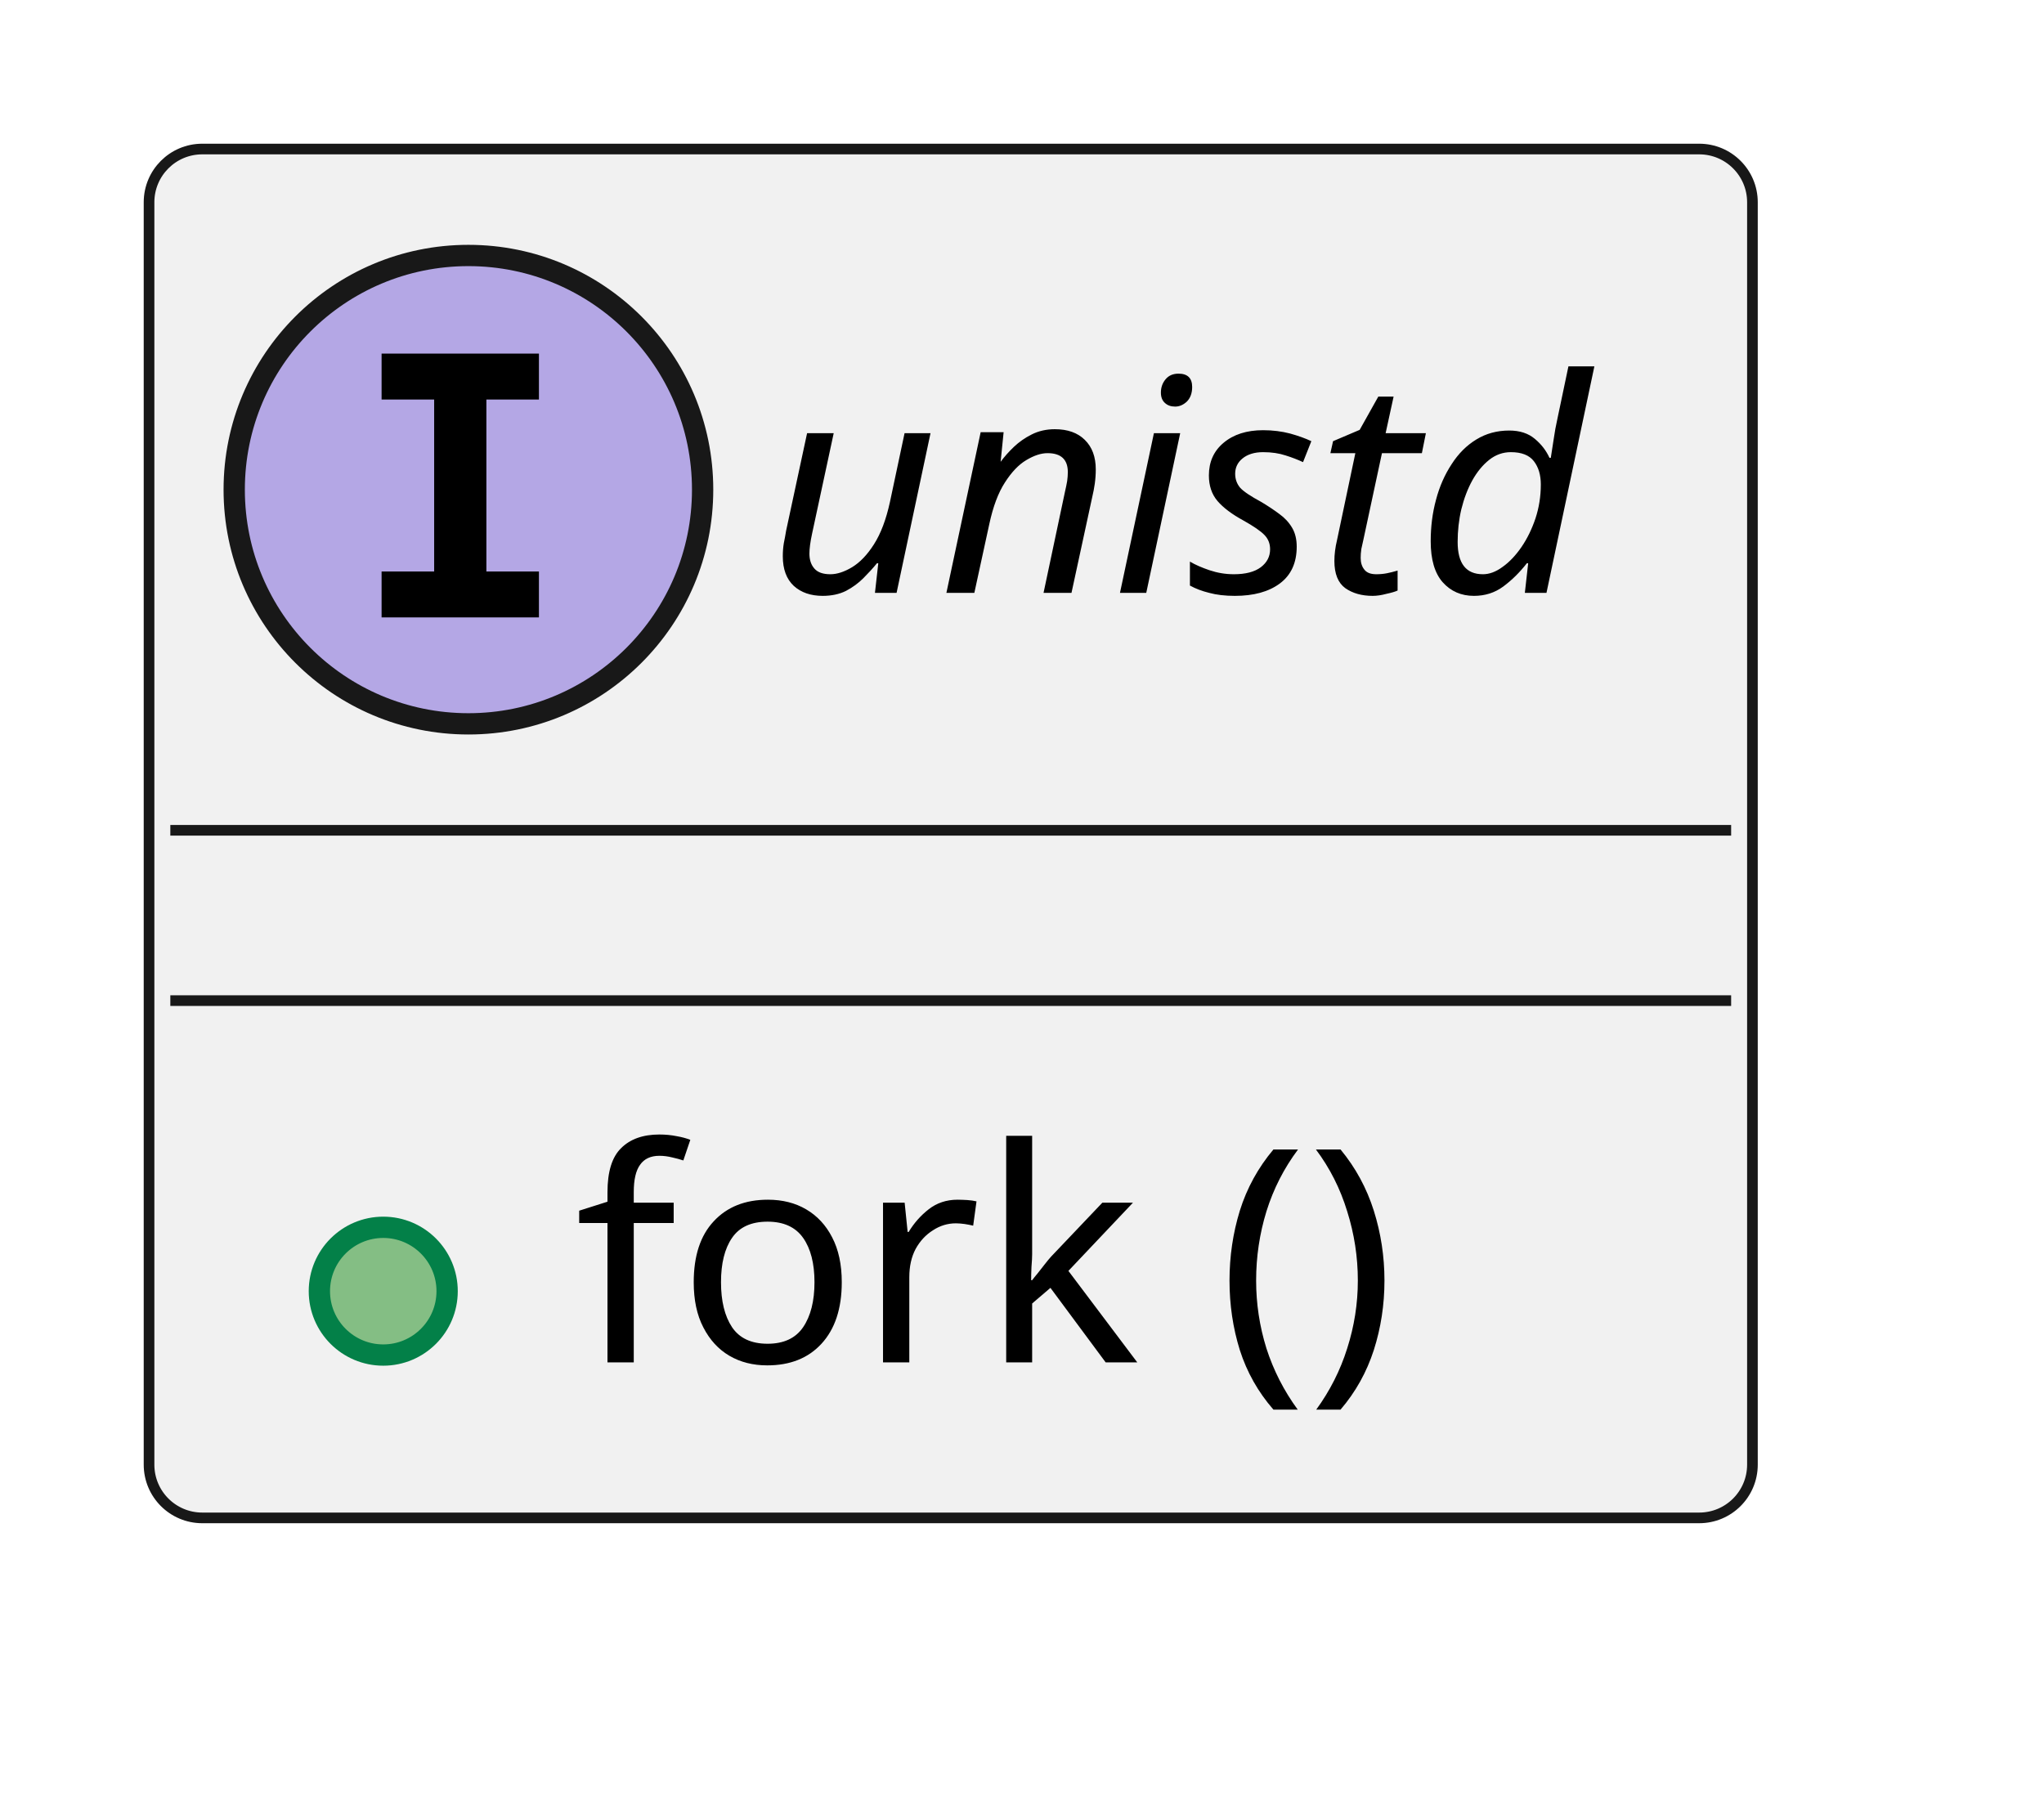
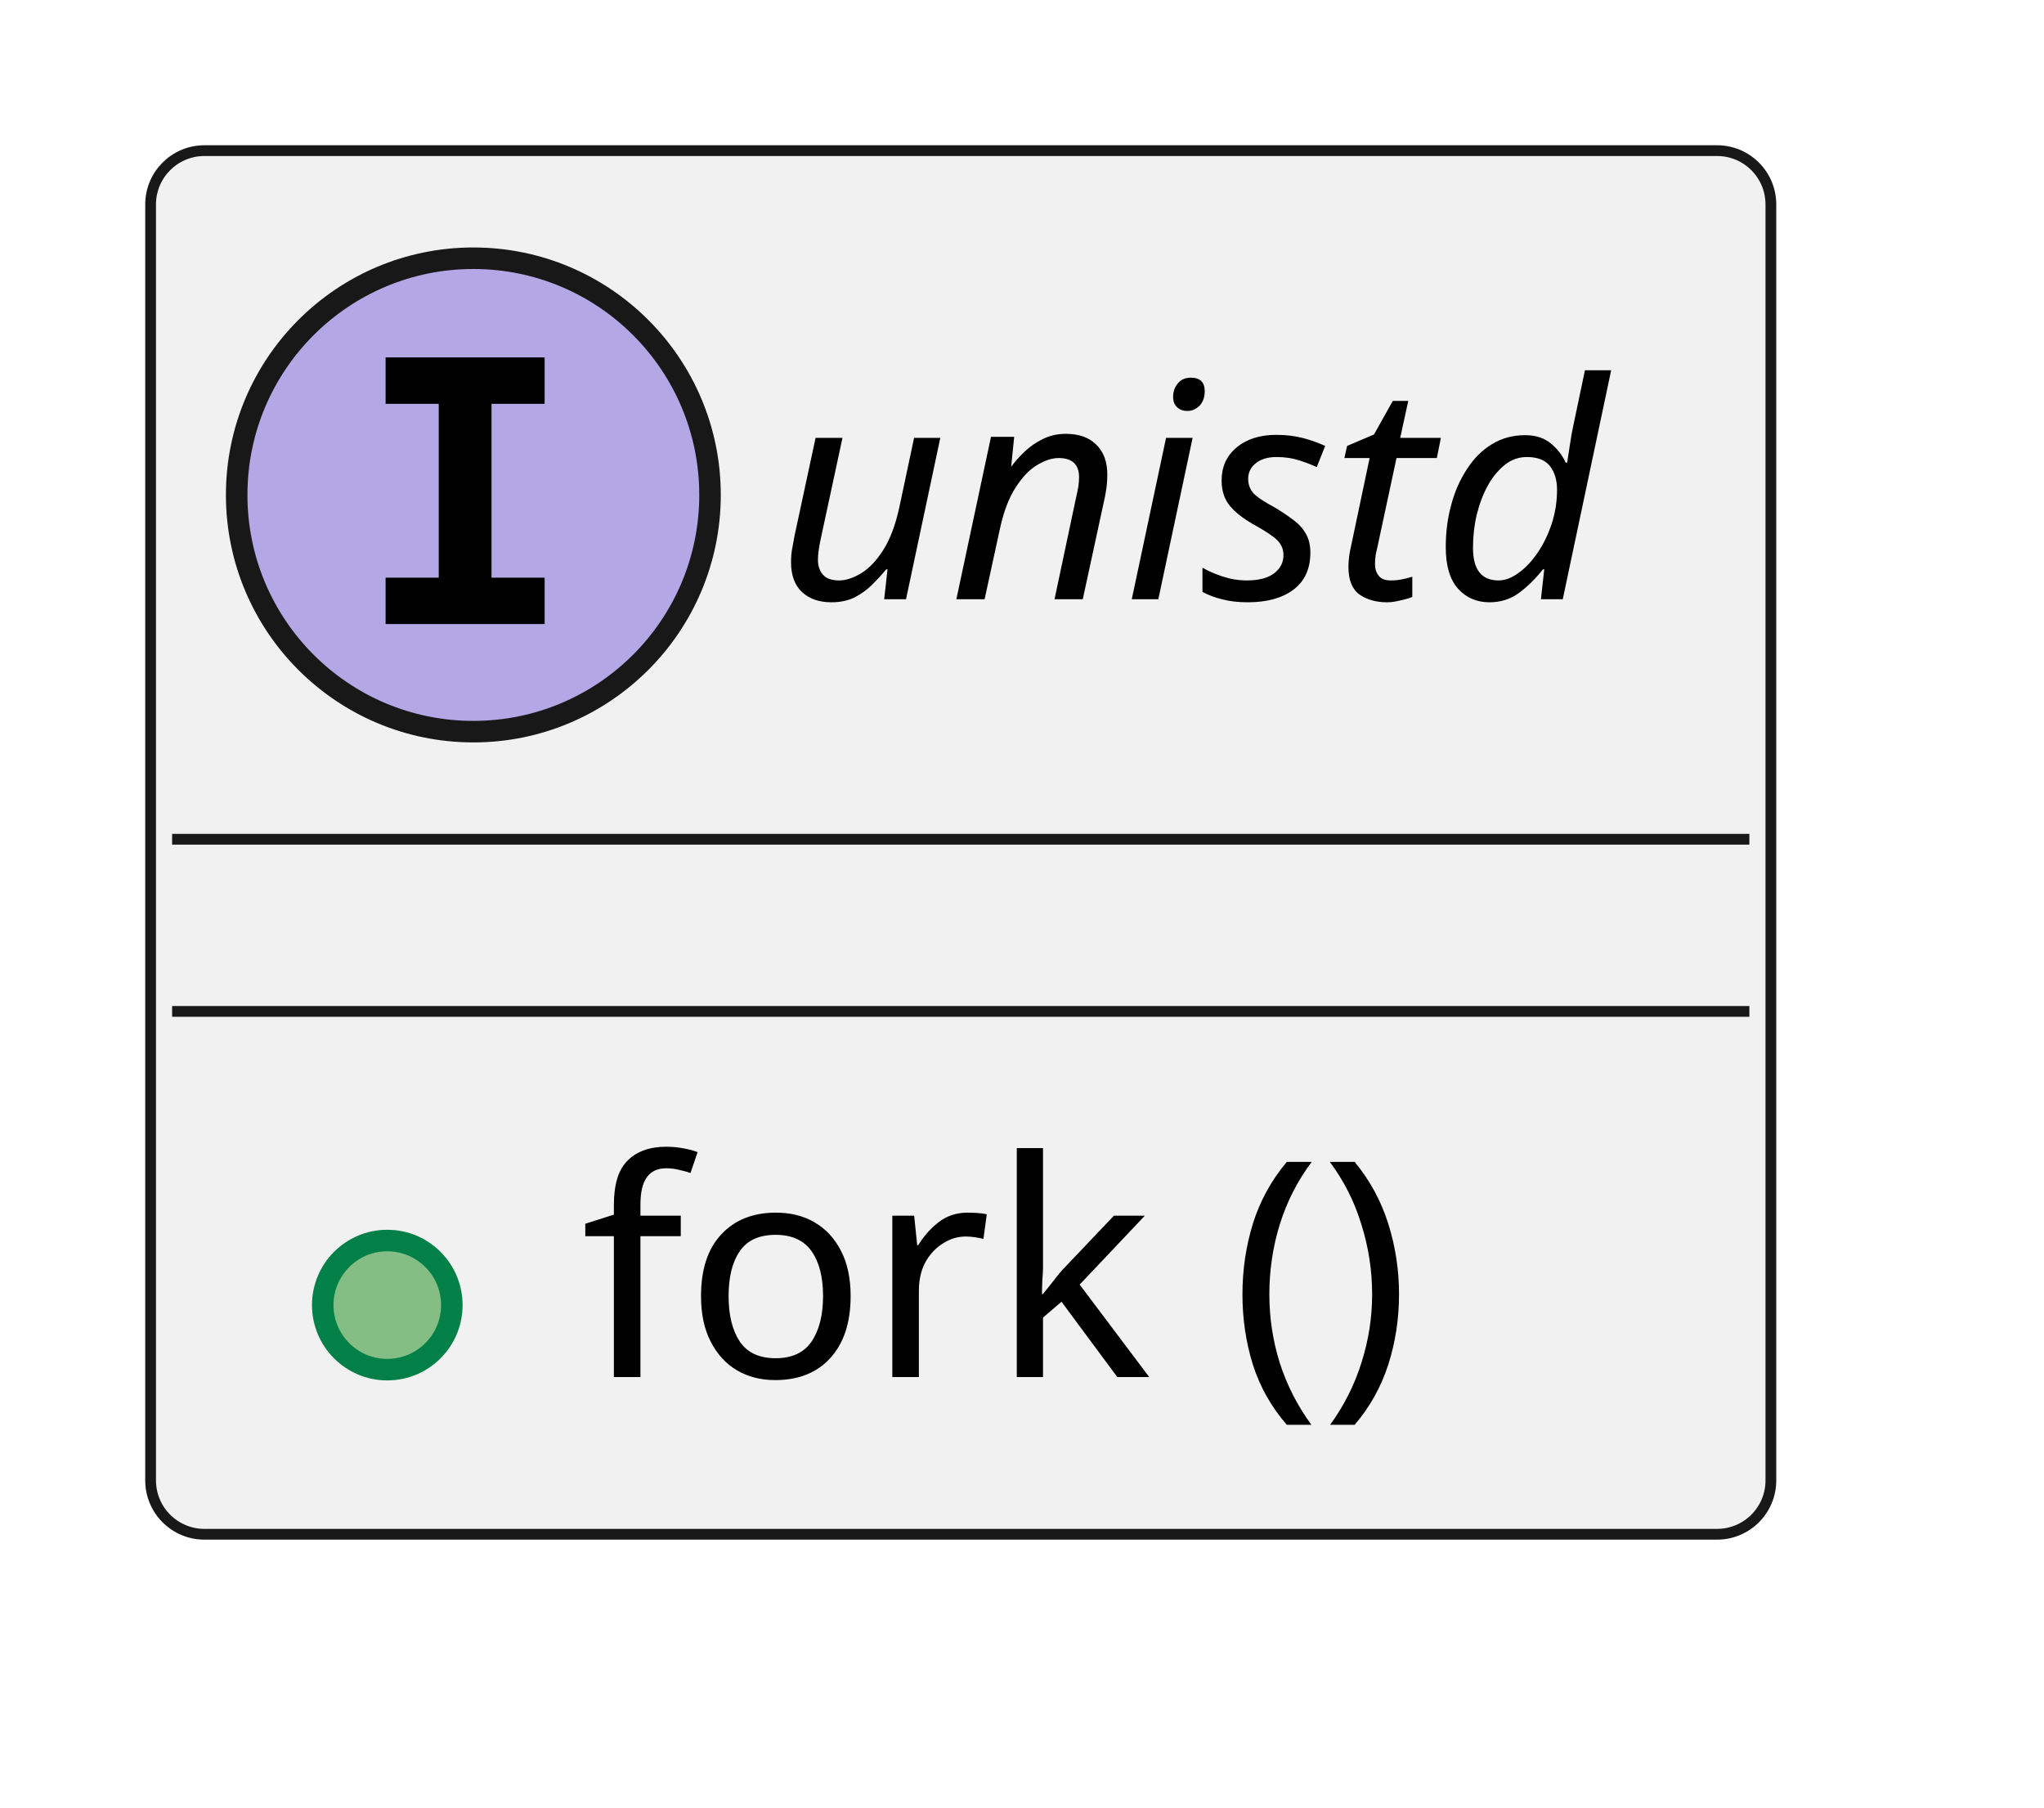
- <svg xmlns="http://www.w3.org/2000/svg" xmlns:xlink="http://www.w3.org/1999/xlink" contentStyleType="text/css" data-diagram-type="CLASS" height="85px" preserveAspectRatio="none" style="width:96px;height:85px;background:#FFFFFF;" version="1.1" viewBox="0 0 96 85" width="96px" zoomAndPan="magnify">
+ <svg xmlns="http://www.w3.org/2000/svg" xmlns:xlink="http://www.w3.org/1999/xlink" version="1.1" data-diagram-type="CLASS" style="width:95px;height:84px;background:#FFFFFF;" width="95px" height="84px" viewBox="0 0 95 84" zoomAndPan="magnify" preserveAspectRatio="none" contentStyleType="text/css">
  <defs />
-   <g>
-     <a href="../modules/os/libc/docs/architecture/index.html#logic_arc_int__os__unistd" target="_top" title="../modules/os/libc/docs/architecture/index.html#logic_arc_int__os__unistd" xlink:actuate="onRequest" xlink:href="../modules/os/libc/docs/architecture/index.html#logic_arc_int__os__unistd" xlink:show="new" xlink:title="../modules/os/libc/docs/architecture/index.html#logic_arc_int__os__unistd" xlink:type="simple">
-       <g id="elem_logic_arc_int__os__unistd">
-         <rect codeLine="2" fill="#F1F1F1" height="64.297" id="logic_arc_int__os__unistd" rx="2.5" ry="2.5" style="stroke:#181818;stroke-width:0.5;" width="75.306" x="7" y="7" />
-         <ellipse cx="22" cy="23" fill="#B4A7E5" rx="11" ry="11" style="stroke:#181818;stroke-width:1;" />
-         <path d="M17.922,18.766 L17.922,16.609 L25.312,16.609 L25.312,18.766 L22.844,18.766 L22.844,26.844 L25.312,26.844 L25.312,29 L17.922,29 L17.922,26.844 L20.391,26.844 L20.391,18.766 L17.922,18.766 Z " fill="#000000" />
-         <text fill="#000000" font-family="sans-serif" font-size="14" font-style="italic" lengthAdjust="spacing" textLength="43.306" x="36" y="27.847">unistd</text>
-         <line style="stroke:#181818;stroke-width:0.5;" x1="8" x2="81.306" y1="39" y2="39" />
-         <line style="stroke:#181818;stroke-width:0.5;" x1="8" x2="81.306" y1="47" y2="47" />
+   <g font-family="sans-serif" lengthAdjust="spacing">
+     <g class="entity" data-qualified-name="logic_arc_int__os__unistd" id="ent0001" data-source-line="2">
+       <a target="_top" href="../modules/os/libc/docs/architecture/index.html#logic_arc_int__os__unistd" xlink:href="../modules/os/libc/docs/architecture/index.html#logic_arc_int__os__unistd" xlink:type="simple" xlink:actuate="onRequest" xlink:show="new" title="../modules/os/libc/docs/architecture/index.html#logic_arc_int__os__unistd" xlink:title="../modules/os/libc/docs/architecture/index.html#logic_arc_int__os__unistd">
+         <rect x="7" y="7" width="75.306" height="64.297" fill="#F1F1F1" style="stroke:#181818;stroke-width:0.5;" rx="2.5" ry="2.5" />
+         <ellipse cx="22" cy="23" rx="11" ry="11" fill="#B4A7E5" style="stroke:#181818;stroke-width:1;" />
+         <path d="M17.922,18.766 L17.922,16.609 L25.313,16.609 L25.313,18.766 L22.844,18.766 L22.844,26.844 L25.313,26.844 L25.313,29 L17.922,29 L17.922,26.844 L20.391,26.844 L20.391,18.766 L17.922,18.766 Z " fill="#000" />
+         <text x="36" y="27.847" fill="#000" font-size="14" textLength="43.306" font-style="italic">unistd</text>
+         <line x1="8" y1="39" x2="81.306" y2="39" style="stroke:#181818;stroke-width:0.5;" />
+         <line x1="8" y1="47" x2="81.306" y2="47" style="stroke:#181818;stroke-width:0.5;" />
+       </a>
+       <a target="_top" href="../modules/os/libc/docs/architecture/index.html#logic_arc_int_op__os__fork" xlink:href="../modules/os/libc/docs/architecture/index.html#logic_arc_int_op__os__fork" xlink:type="simple" xlink:actuate="onRequest" xlink:show="new" title="../modules/os/libc/docs/architecture/index.html#logic_arc_int_op__os__fork" xlink:title="../modules/os/libc/docs/architecture/index.html#logic_arc_int_op__os__fork">
+         <rect x="13" y="55.648" width="20" height="10" fill="#F1F1F1" style="stroke:none;" />
+       </a>
+       <g data-visibility-modifier="PUBLIC_METHOD">
+         <a target="_top" href="../modules/os/libc/docs/architecture/index.html#logic_arc_int_op__os__fork" xlink:href="../modules/os/libc/docs/architecture/index.html#logic_arc_int_op__os__fork" xlink:type="simple" xlink:actuate="onRequest" xlink:show="new" title="../modules/os/libc/docs/architecture/index.html#logic_arc_int_op__os__fork" xlink:title="../modules/os/libc/docs/architecture/index.html#logic_arc_int_op__os__fork">
+           <ellipse cx="18" cy="60.648" rx="3" ry="3" fill="#84BE84" style="stroke:#038048;stroke-width:1;" />
+         </a>
      </g>
-       <a href="../modules/os/libc/docs/architecture/index.html#logic_arc_int_op__os__fork" target="_top" title="../modules/os/libc/docs/architecture/index.html#logic_arc_int_op__os__fork" xlink:actuate="onRequest" xlink:href="../modules/os/libc/docs/architecture/index.html#logic_arc_int_op__os__fork" xlink:show="new" xlink:title="../modules/os/libc/docs/architecture/index.html#logic_arc_int_op__os__fork" xlink:type="simple">
-         <rect fill="#F1F1F1" height="10" style="stroke:transparent;stroke-width:1;" width="20" x="13" y="55.648" />
-         <ellipse cx="18" cy="60.648" fill="#84BE84" rx="3" ry="3" style="stroke:#038048;stroke-width:1;" />
+       <a target="_top" href="../modules/os/libc/docs/architecture/index.html#logic_arc_int_op__os__fork" xlink:href="../modules/os/libc/docs/architecture/index.html#logic_arc_int_op__os__fork" xlink:type="simple" xlink:actuate="onRequest" xlink:show="new" title="../modules/os/libc/docs/architecture/index.html#logic_arc_int_op__os__fork" xlink:title="../modules/os/libc/docs/architecture/index.html#logic_arc_int_op__os__fork">
+         <text x="27" y="63.995" fill="#000" font-size="14" textLength="42.731">fork ()</text>
      </a>
-     </a>
-     <a href="../modules/os/libc/docs/architecture/index.html#logic_arc_int_op__os__fork" target="_top" title="../modules/os/libc/docs/architecture/index.html#logic_arc_int_op__os__fork" xlink:actuate="onRequest" xlink:href="../modules/os/libc/docs/architecture/index.html#logic_arc_int_op__os__fork" xlink:show="new" xlink:title="../modules/os/libc/docs/architecture/index.html#logic_arc_int_op__os__fork" xlink:type="simple">
-       <text fill="#000000" font-family="sans-serif" font-size="14" lengthAdjust="spacing" textLength="42.731" x="27" y="63.995">fork ()</text>
-     </a>
+     </g>
  </g>
</svg>
